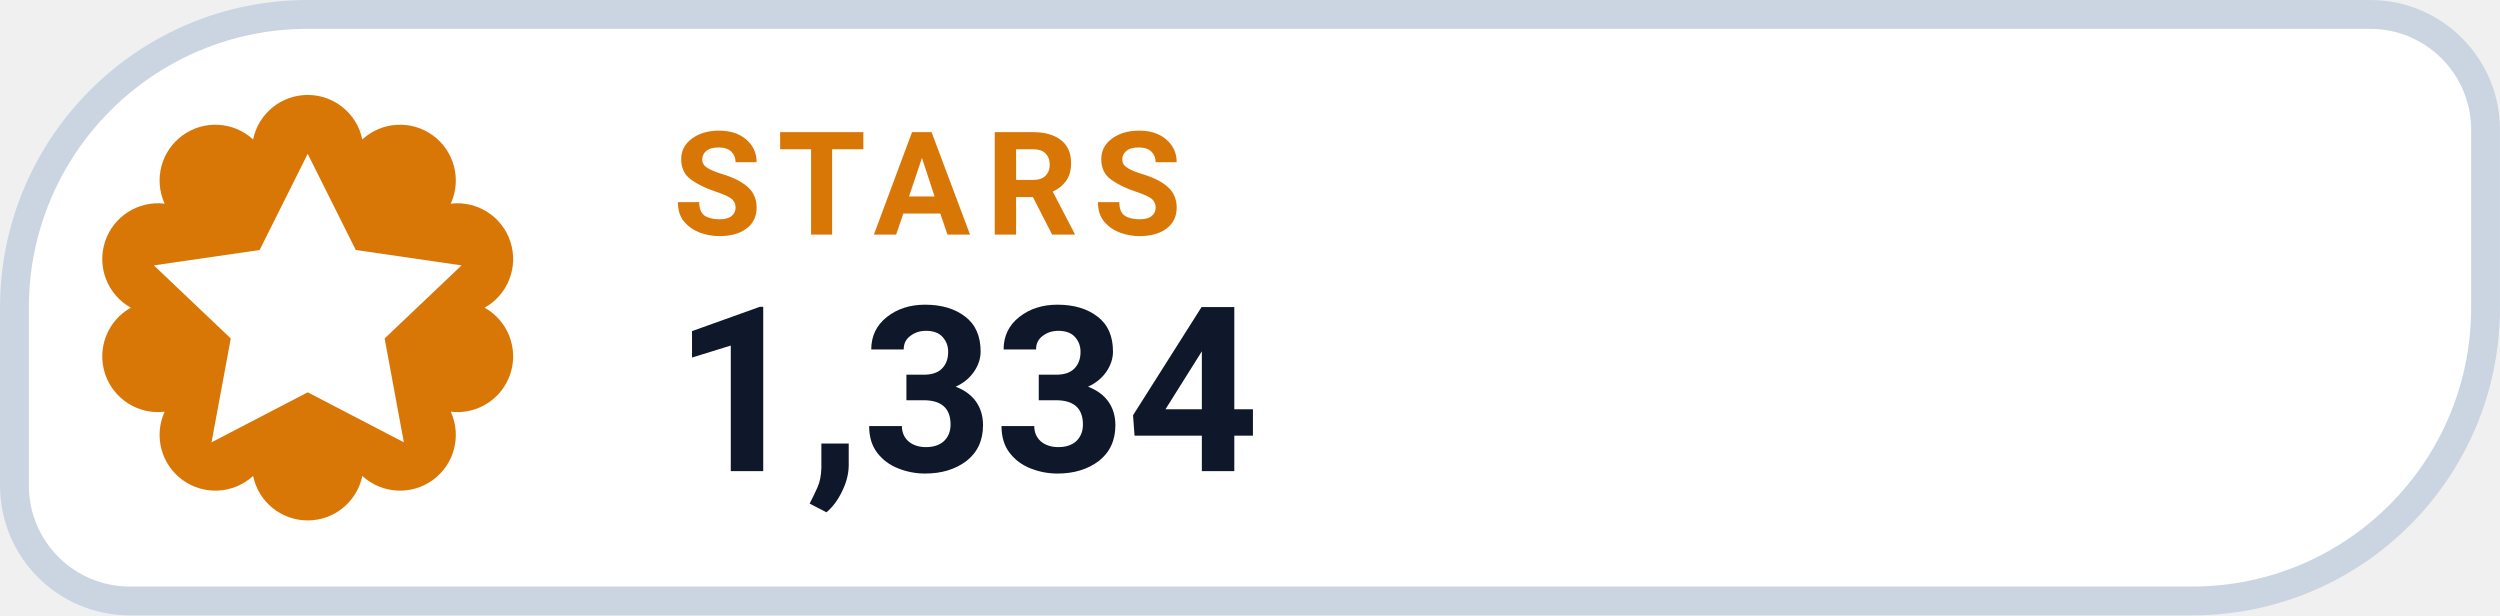
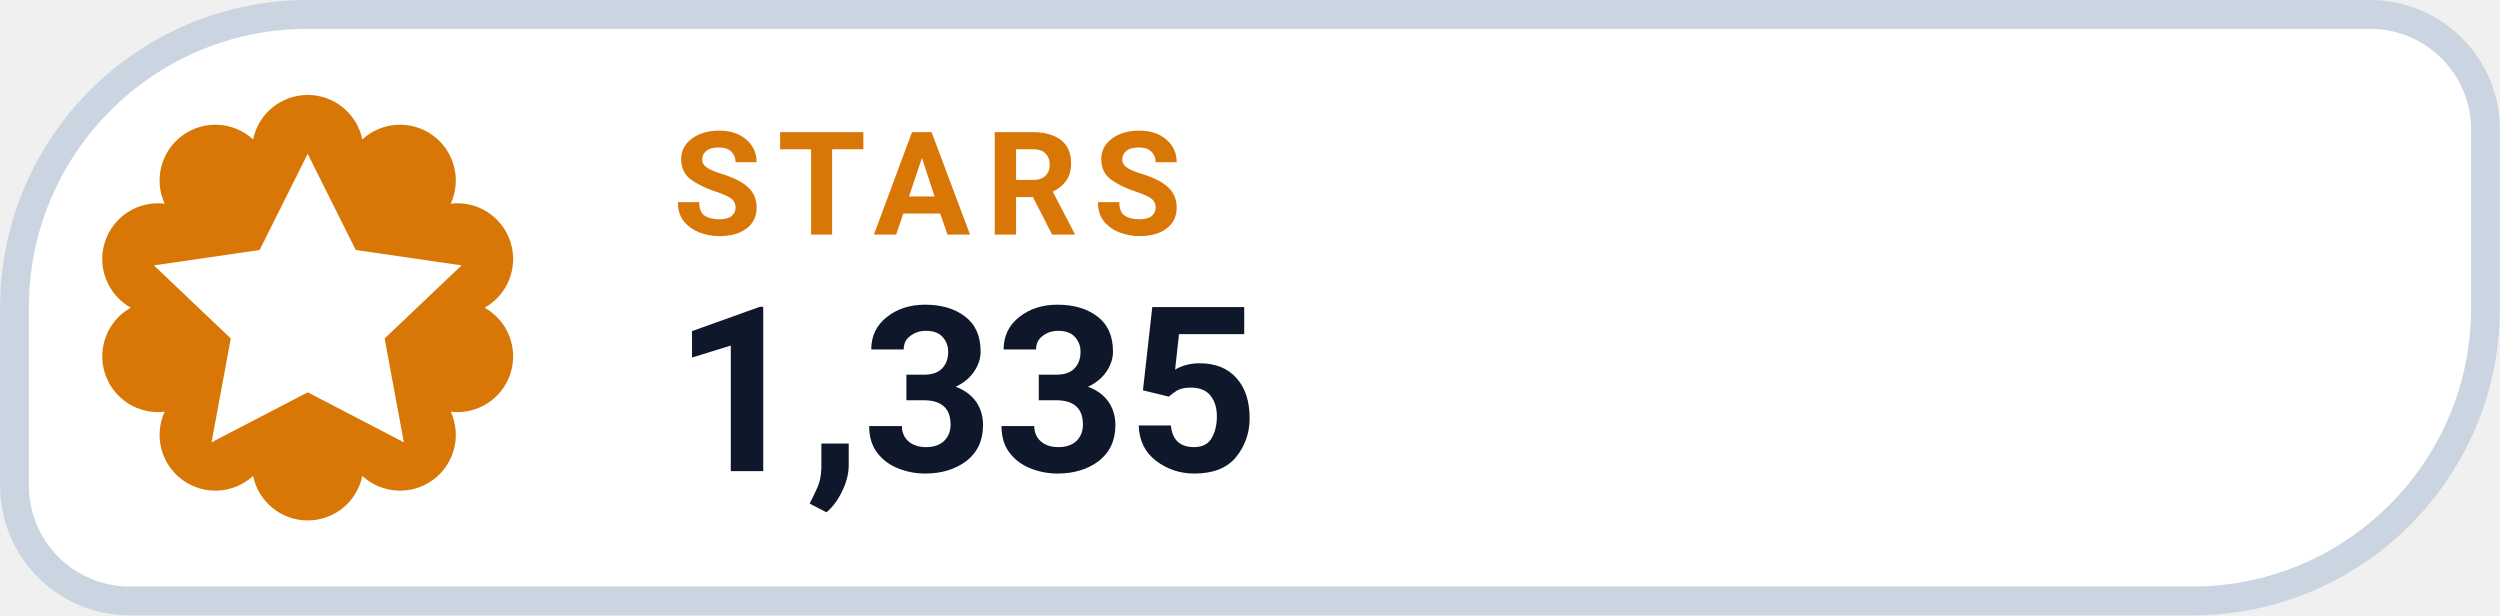
- <svg xmlns="http://www.w3.org/2000/svg" width="126" height="31.015" viewBox="0 0 130 32" role="img" aria-label="STARS 1,334">
+ <svg xmlns="http://www.w3.org/2000/svg" width="126" height="31.015" viewBox="0 0 130 32" role="img" aria-label="STARS 1,335">
  <path d="M 16.00 0.75 H 123.25 A 6.00 6.00 0 0 1 129.25 6.75 V 16.00 A 15.25 15.25 0 0 1 114.00 31.25 H 6.75 A 6.00 6.00 0 0 1 0.75 25.25 V 16.00 A 15.25 15.25 0 0 1 16.00 0.75 Z" fill="#FFFFFF" stroke="#CBD5E1" stroke-width="1.5" />
  <path d="M 13.16 7.25 A 2.90 2.90 0 0 1 18.84 7.25 A 2.90 2.90 0 0 1 23.44 10.59 A 2.90 2.90 0 0 1 25.20 16.00 A 2.90 2.90 0 0 1 23.44 21.41 A 2.90 2.90 0 0 1 18.84 24.75 A 2.90 2.90 0 0 1 13.16 24.75 A 2.90 2.90 0 0 1 8.56 21.41 A 2.90 2.90 0 0 1 6.80 16.00 A 2.90 2.90 0 0 1 8.56 10.59 A 2.90 2.90 0 0 1 13.16 7.25 Z" fill="#D97706" />
  <g transform="translate(16 16)" style="color:#FFFFFF;">
    <path d="M0 -8 l2.5 5 5.5 .8 -4 3.8 1 5.4 -5 -2.6 -5 2.6 1 -5.4 -4 -3.8 5.5 -.8 Z" fill="currentColor" />
  </g>
  <text x="35" y="12.2" fill="#D97706" font-family="-apple-system,BlinkMacSystemFont,'Segoe UI',Roboto,Helvetica,Arial,sans-serif" font-size="7.5" font-weight="700" letter-spacing=".8">STARS</text>
-   <text x="35" y="24.5" fill="#0F172A" font-family="-apple-system,BlinkMacSystemFont,'Segoe UI',Roboto,Helvetica,Arial,sans-serif" font-size="12" font-weight="750">1,334</text>
+   <text x="35" y="24.5" fill="#0F172A" font-family="-apple-system,BlinkMacSystemFont,'Segoe UI',Roboto,Helvetica,Arial,sans-serif" font-size="12" font-weight="750">1,335</text>
</svg>
